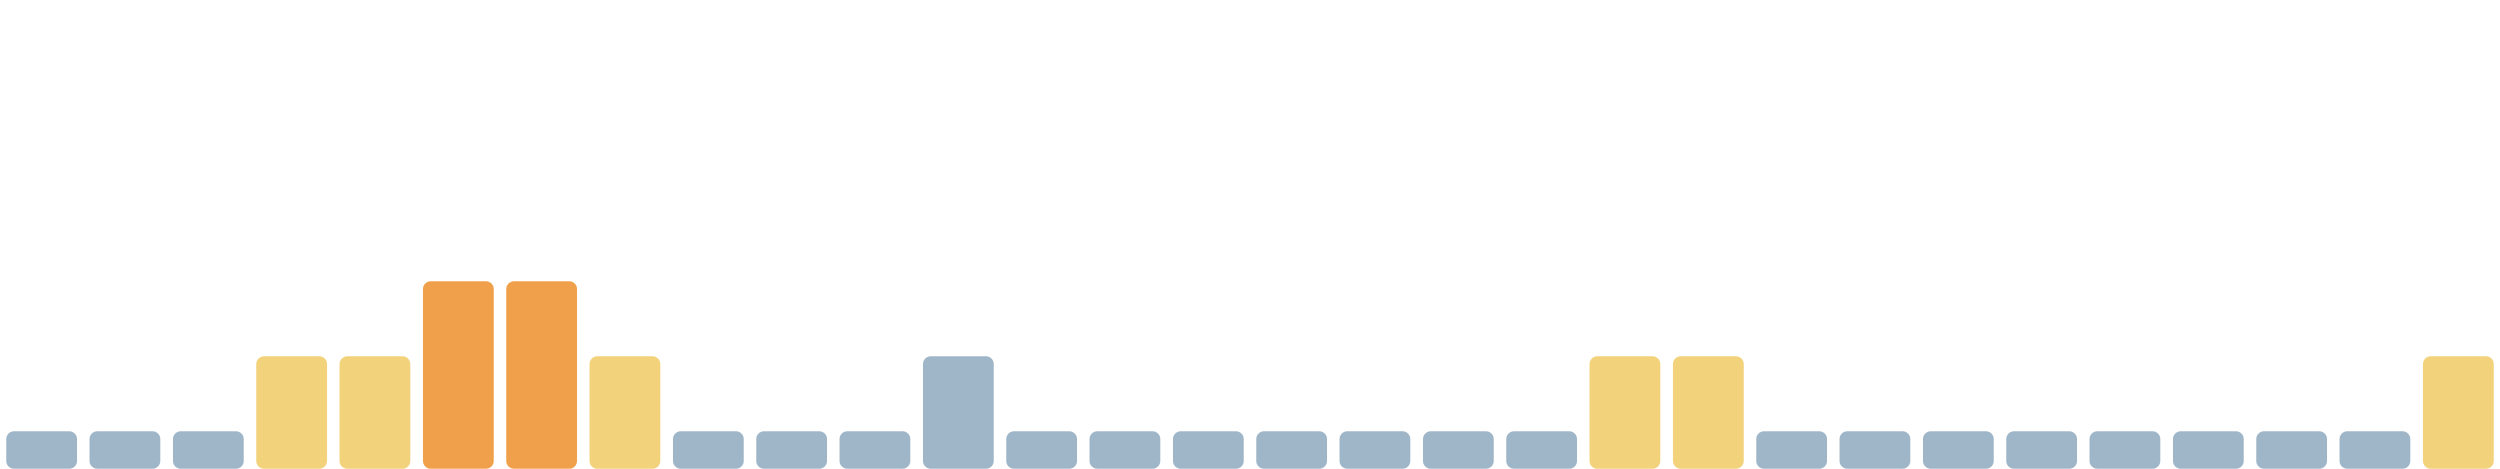
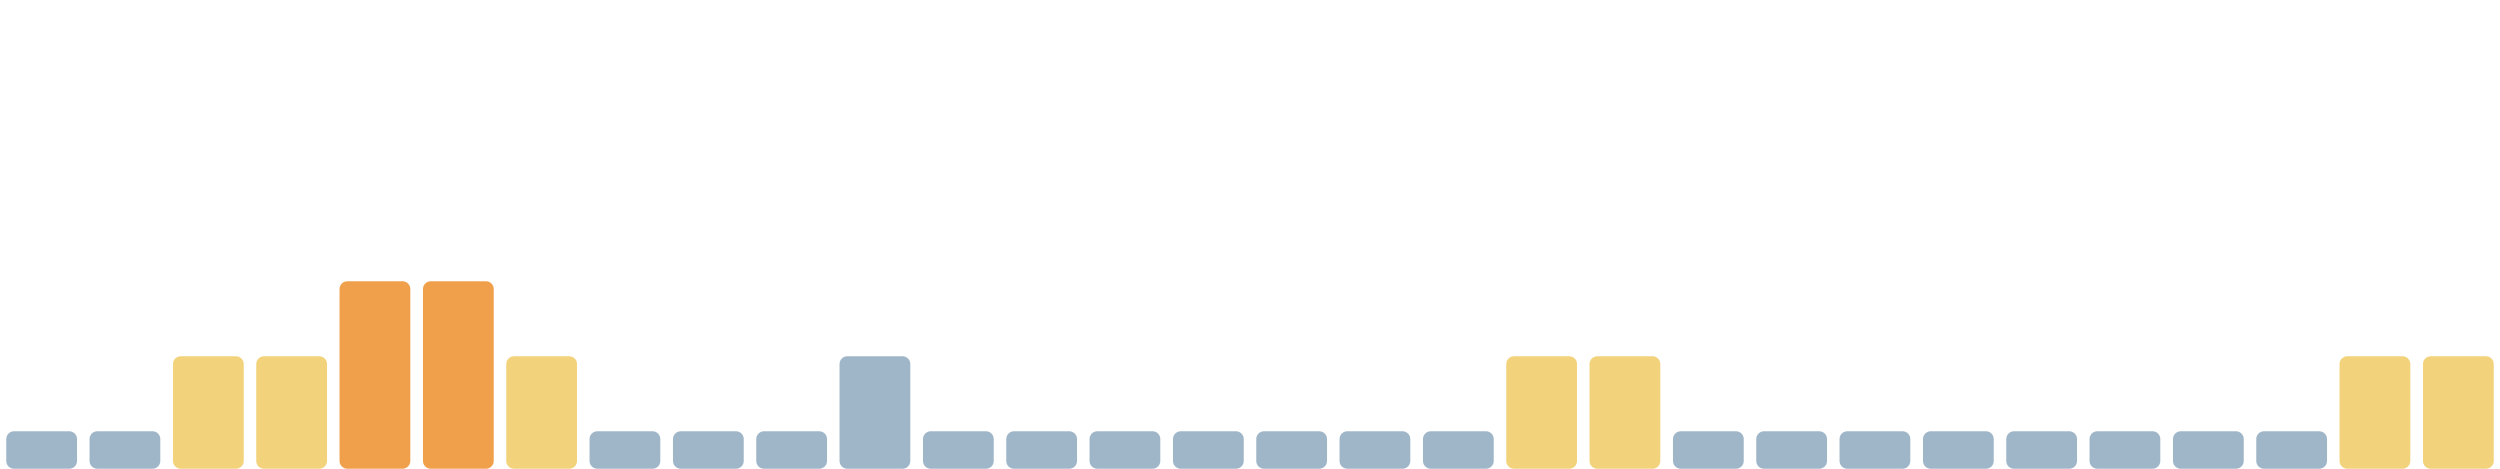
<svg xmlns="http://www.w3.org/2000/svg" viewBox="0 0 1600 300" width="1600" height="300" preserveAspectRatio="none" role="img" aria-label="Índice de huella climática de los últimos 30 días">
  <rect x="4.0" y="276" width="45.3" height="24" rx="5" fill="#9fb6c8" />
  <rect x="57.3" y="276" width="45.3" height="24" rx="5" fill="#9fb6c8" />
-   <rect x="110.7" y="276" width="45.3" height="24" rx="5" fill="#9fb6c8" />
+   <rect x="110.7" y="228" width="45.3" height="72" rx="5" fill="#f2d27a" />
  <rect x="164.0" y="228" width="45.3" height="72" rx="5" fill="#f2d27a" />
-   <rect x="217.3" y="228" width="45.3" height="72" rx="5" fill="#f2d27a" />
+   <rect x="217.3" y="180" width="45.3" height="120" rx="5" fill="#f0a04b" />
  <rect x="270.7" y="180" width="45.3" height="120" rx="5" fill="#f0a04b" />
-   <rect x="324.0" y="180" width="45.3" height="120" rx="5" fill="#f0a04b" />
-   <rect x="377.3" y="228" width="45.3" height="72" rx="5" fill="#f2d27a" />
+   <rect x="324.0" y="228" width="45.3" height="72" rx="5" fill="#f2d27a" />
+   <rect x="377.3" y="276" width="45.3" height="24" rx="5" fill="#9fb6c8" />
  <rect x="430.7" y="276" width="45.3" height="24" rx="5" fill="#9fb6c8" />
  <rect x="484.0" y="276" width="45.3" height="24" rx="5" fill="#9fb6c8" />
-   <rect x="537.3" y="276" width="45.3" height="24" rx="5" fill="#9fb6c8" />
-   <rect x="590.7" y="228" width="45.3" height="72" rx="5" fill="#9fb6c8" />
+   <rect x="537.3" y="228" width="45.3" height="72" rx="5" fill="#9fb6c8" />
+   <rect x="590.7" y="276" width="45.3" height="24" rx="5" fill="#9fb6c8" />
  <rect x="644.0" y="276" width="45.3" height="24" rx="5" fill="#9fb6c8" />
  <rect x="697.3" y="276" width="45.3" height="24" rx="5" fill="#9fb6c8" />
  <rect x="750.7" y="276" width="45.3" height="24" rx="5" fill="#9fb6c8" />
  <rect x="804.0" y="276" width="45.3" height="24" rx="5" fill="#9fb6c8" />
  <rect x="857.3" y="276" width="45.3" height="24" rx="5" fill="#9fb6c8" />
  <rect x="910.7" y="276" width="45.3" height="24" rx="5" fill="#9fb6c8" />
-   <rect x="964.0" y="276" width="45.3" height="24" rx="5" fill="#9fb6c8" />
+   <rect x="964.0" y="228" width="45.3" height="72" rx="5" fill="#f2d27a" />
  <rect x="1017.3" y="228" width="45.3" height="72" rx="5" fill="#f2d27a" />
-   <rect x="1070.7" y="228" width="45.3" height="72" rx="5" fill="#f2d27a" />
+   <rect x="1070.7" y="276" width="45.3" height="24" rx="5" fill="#9fb6c8" />
  <rect x="1124.0" y="276" width="45.3" height="24" rx="5" fill="#9fb6c8" />
  <rect x="1177.3" y="276" width="45.3" height="24" rx="5" fill="#9fb6c8" />
  <rect x="1230.7" y="276" width="45.3" height="24" rx="5" fill="#9fb6c8" />
  <rect x="1284.0" y="276" width="45.3" height="24" rx="5" fill="#9fb6c8" />
  <rect x="1337.3" y="276" width="45.3" height="24" rx="5" fill="#9fb6c8" />
  <rect x="1390.7" y="276" width="45.3" height="24" rx="5" fill="#9fb6c8" />
  <rect x="1444.0" y="276" width="45.3" height="24" rx="5" fill="#9fb6c8" />
-   <rect x="1497.3" y="276" width="45.3" height="24" rx="5" fill="#9fb6c8" />
+   <rect x="1497.3" y="228" width="45.3" height="72" rx="5" fill="#f2d27a" />
  <rect x="1550.7" y="228" width="45.3" height="72" rx="5" fill="#f2d27a" />
</svg>
